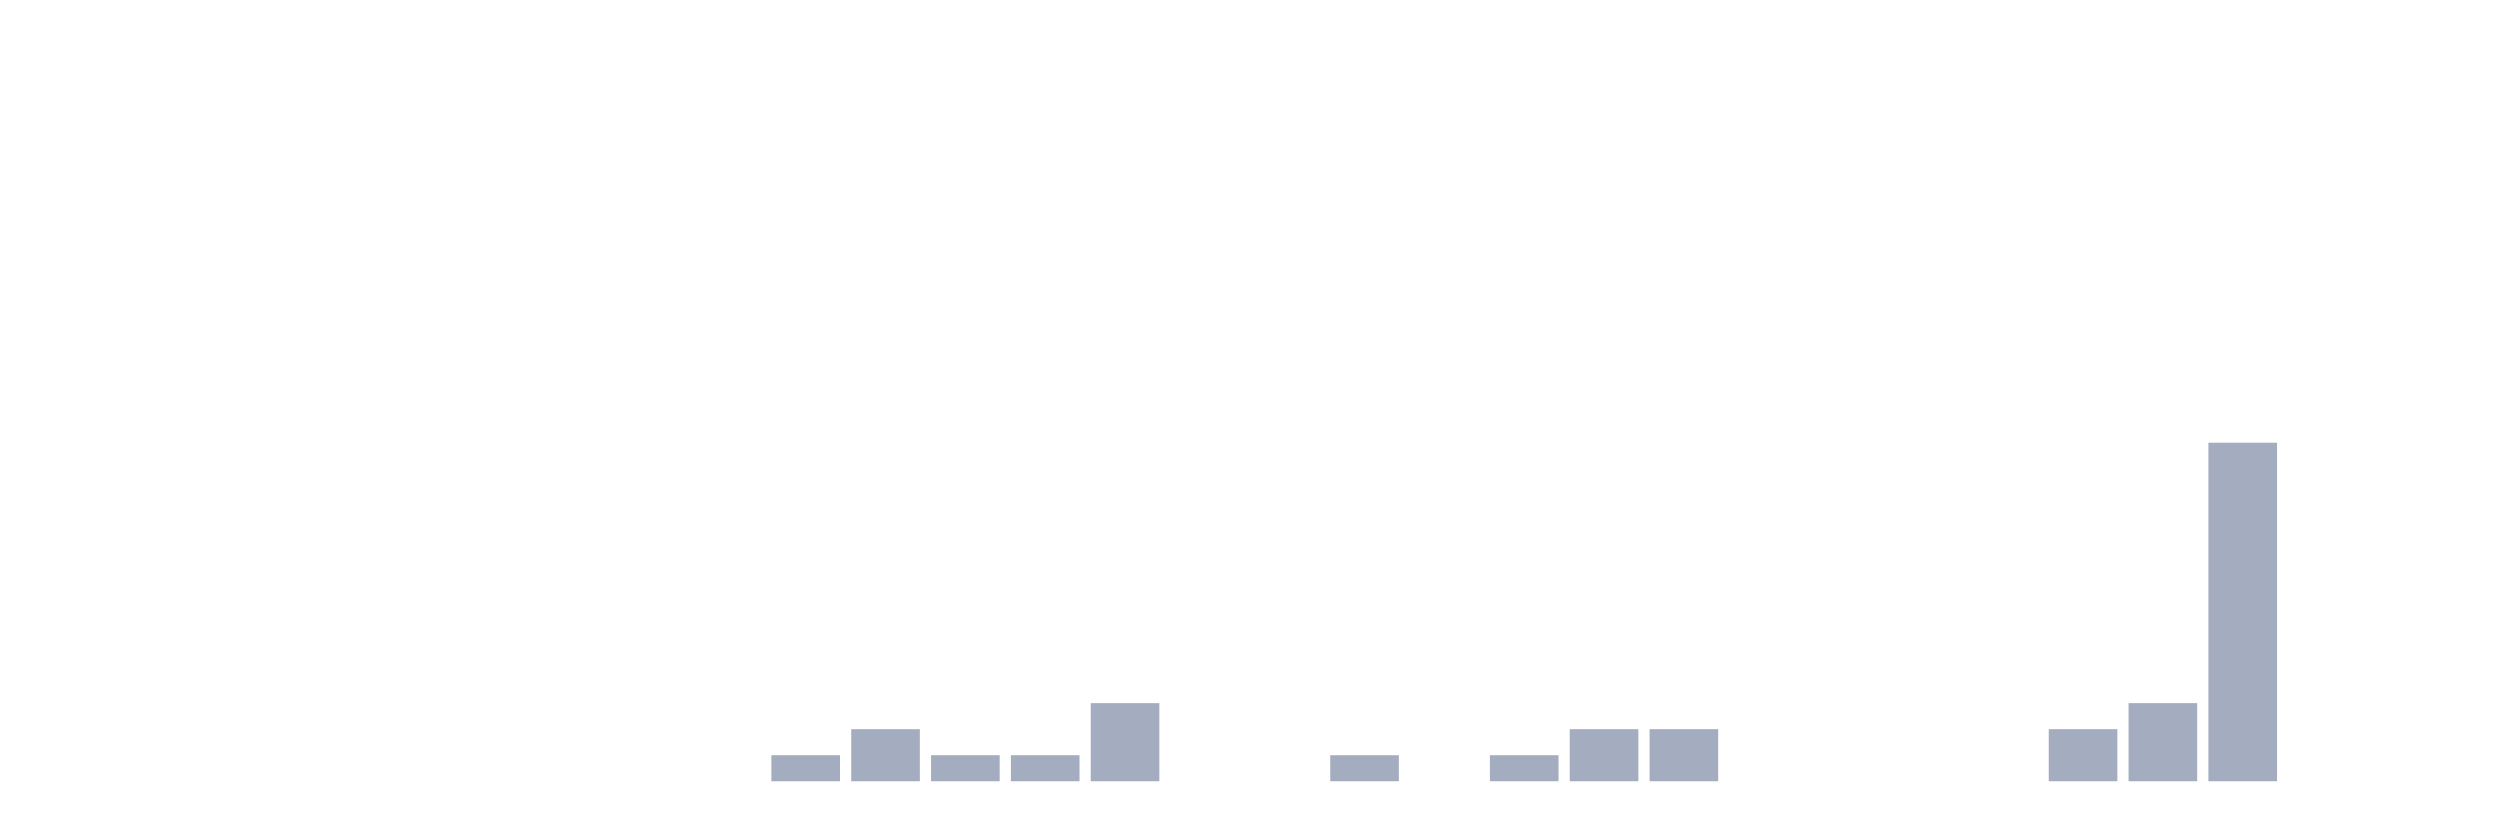
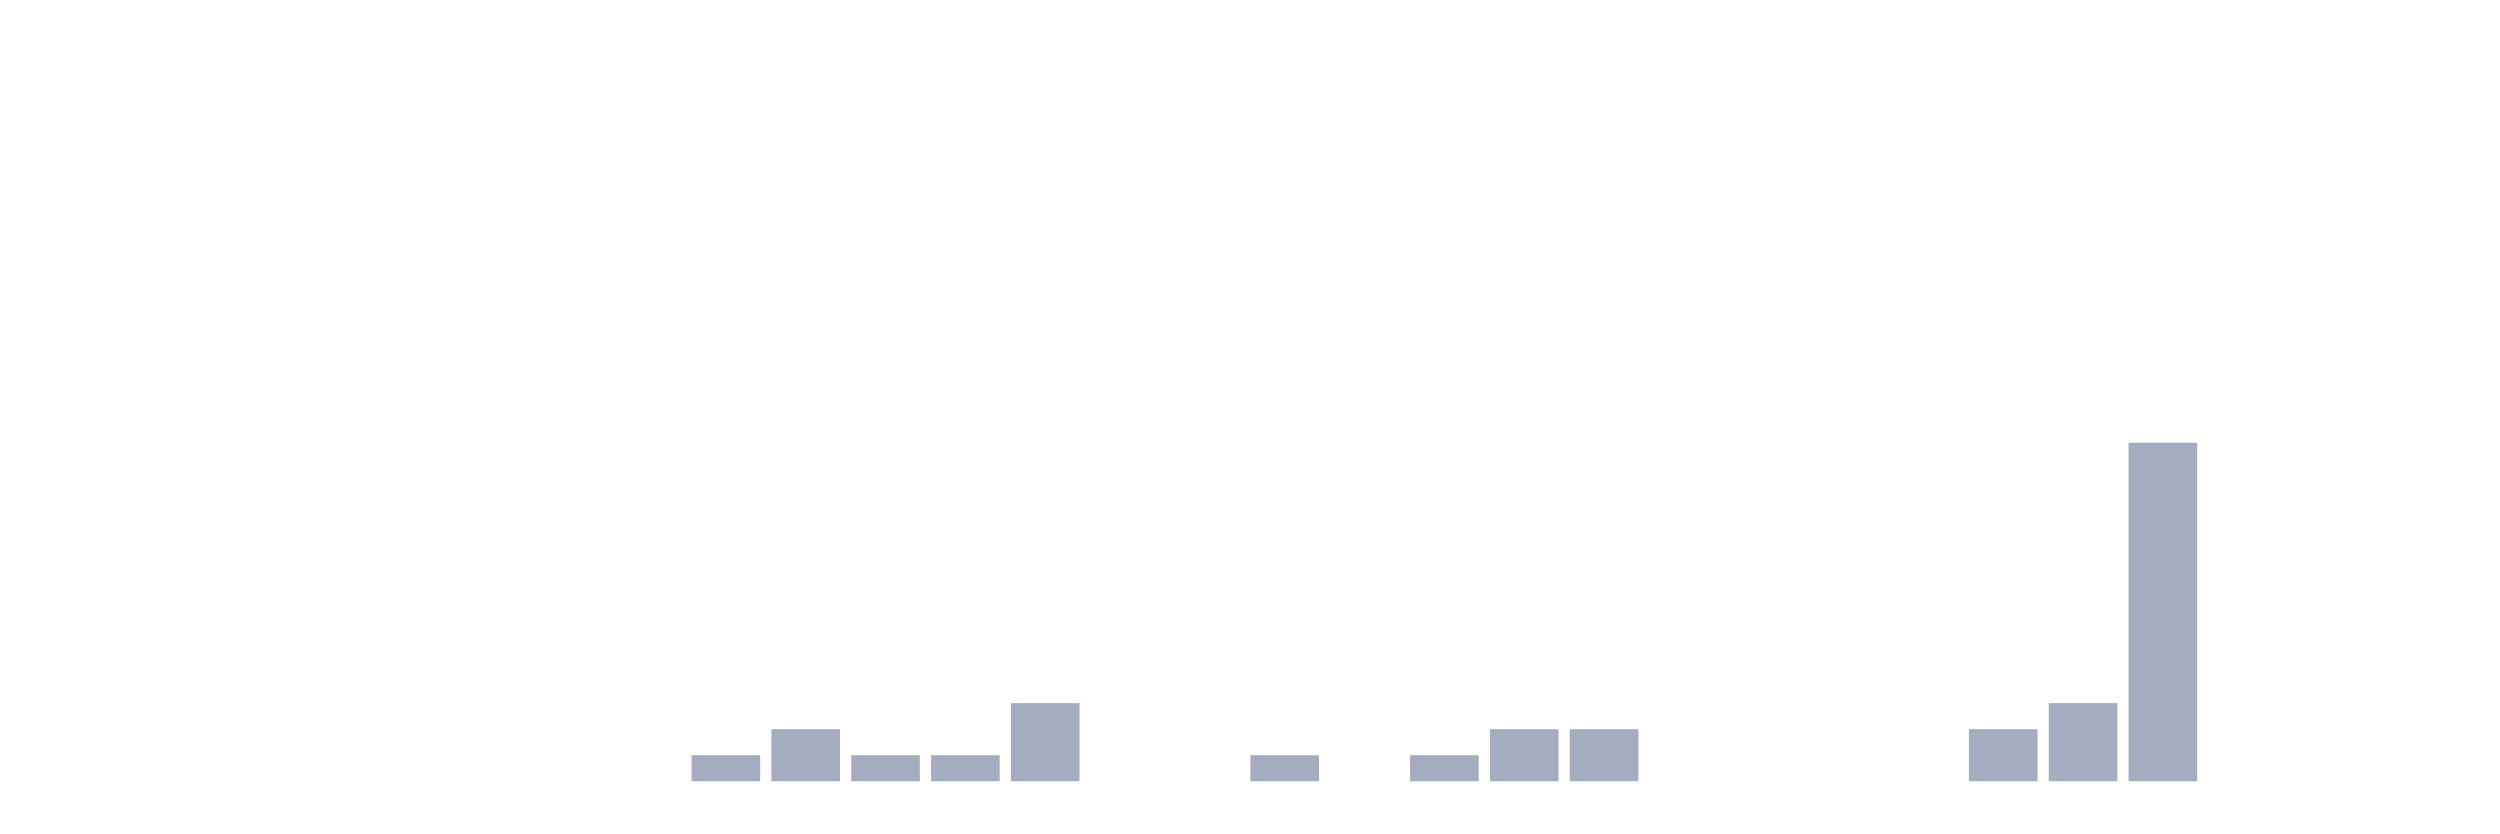
<svg xmlns="http://www.w3.org/2000/svg" viewBox="0 0 480 160">
  <g transform="translate(10,10)">
    <rect class="bar" x="0.153" width="13.175" y="140" height="0" fill="rgb(164,173,192)" />
    <rect class="bar" x="15.482" width="13.175" y="140" height="0" fill="rgb(164,173,192)" />
    <rect class="bar" x="30.81" width="13.175" y="140" height="0" fill="rgb(164,173,192)" />
    <rect class="bar" x="46.138" width="13.175" y="140" height="0" fill="rgb(164,173,192)" />
    <rect class="bar" x="61.466" width="13.175" y="140" height="0" fill="rgb(164,173,192)" />
    <rect class="bar" x="76.794" width="13.175" y="140" height="0" fill="rgb(164,173,192)" />
    <rect class="bar" x="92.123" width="13.175" y="140" height="0" fill="rgb(164,173,192)" />
    <rect class="bar" x="107.451" width="13.175" y="140" height="0" fill="rgb(164,173,192)" />
-     <rect class="bar" x="122.779" width="13.175" y="140" height="0" fill="rgb(164,173,192)" />
-     <rect class="bar" x="138.107" width="13.175" y="135" height="5" fill="rgb(164,173,192)" />
-     <rect class="bar" x="153.436" width="13.175" y="130" height="10" fill="rgb(164,173,192)" />
+     <rect class="bar" x="122.779" width="13.175" y="135" height="5" fill="rgb(164,173,192)" />
+     <rect class="bar" x="138.107" width="13.175" y="130" height="10" fill="rgb(164,173,192)" />
+     <rect class="bar" x="153.436" width="13.175" y="135" height="5" fill="rgb(164,173,192)" />
    <rect class="bar" x="168.764" width="13.175" y="135" height="5" fill="rgb(164,173,192)" />
-     <rect class="bar" x="184.092" width="13.175" y="135" height="5" fill="rgb(164,173,192)" />
-     <rect class="bar" x="199.42" width="13.175" y="125" height="15" fill="rgb(164,173,192)" />
+     <rect class="bar" x="184.092" width="13.175" y="125" height="15" fill="rgb(164,173,192)" />
+     <rect class="bar" x="199.42" width="13.175" y="140" height="0" fill="rgb(164,173,192)" />
    <rect class="bar" x="214.748" width="13.175" y="140" height="0" fill="rgb(164,173,192)" />
-     <rect class="bar" x="230.077" width="13.175" y="140" height="0" fill="rgb(164,173,192)" />
-     <rect class="bar" x="245.405" width="13.175" y="135" height="5" fill="rgb(164,173,192)" />
-     <rect class="bar" x="260.733" width="13.175" y="140" height="0" fill="rgb(164,173,192)" />
-     <rect class="bar" x="276.061" width="13.175" y="135" height="5" fill="rgb(164,173,192)" />
+     <rect class="bar" x="230.077" width="13.175" y="135" height="5" fill="rgb(164,173,192)" />
+     <rect class="bar" x="245.405" width="13.175" y="140" height="0" fill="rgb(164,173,192)" />
+     <rect class="bar" x="260.733" width="13.175" y="135" height="5" fill="rgb(164,173,192)" />
+     <rect class="bar" x="276.061" width="13.175" y="130" height="10" fill="rgb(164,173,192)" />
    <rect class="bar" x="291.39" width="13.175" y="130" height="10" fill="rgb(164,173,192)" />
-     <rect class="bar" x="306.718" width="13.175" y="130" height="10" fill="rgb(164,173,192)" />
+     <rect class="bar" x="306.718" width="13.175" y="140" height="0" fill="rgb(164,173,192)" />
    <rect class="bar" x="322.046" width="13.175" y="140" height="0" fill="rgb(164,173,192)" />
    <rect class="bar" x="337.374" width="13.175" y="140" height="0" fill="rgb(164,173,192)" />
    <rect class="bar" x="352.702" width="13.175" y="140" height="0" fill="rgb(164,173,192)" />
-     <rect class="bar" x="368.031" width="13.175" y="140" height="0" fill="rgb(164,173,192)" />
-     <rect class="bar" x="383.359" width="13.175" y="130" height="10" fill="rgb(164,173,192)" />
-     <rect class="bar" x="398.687" width="13.175" y="125" height="15" fill="rgb(164,173,192)" />
-     <rect class="bar" x="414.015" width="13.175" y="75" height="65" fill="rgb(164,173,192)" />
+     <rect class="bar" x="368.031" width="13.175" y="130" height="10" fill="rgb(164,173,192)" />
+     <rect class="bar" x="383.359" width="13.175" y="125" height="15" fill="rgb(164,173,192)" />
+     <rect class="bar" x="398.687" width="13.175" y="75" height="65" fill="rgb(164,173,192)" />
+     <rect class="bar" x="414.015" width="13.175" y="140" height="0" fill="rgb(164,173,192)" />
    <rect class="bar" x="429.344" width="13.175" y="140" height="0" fill="rgb(164,173,192)" />
    <rect class="bar" x="444.672" width="13.175" y="140" height="0" fill="rgb(164,173,192)" />
  </g>
</svg>
